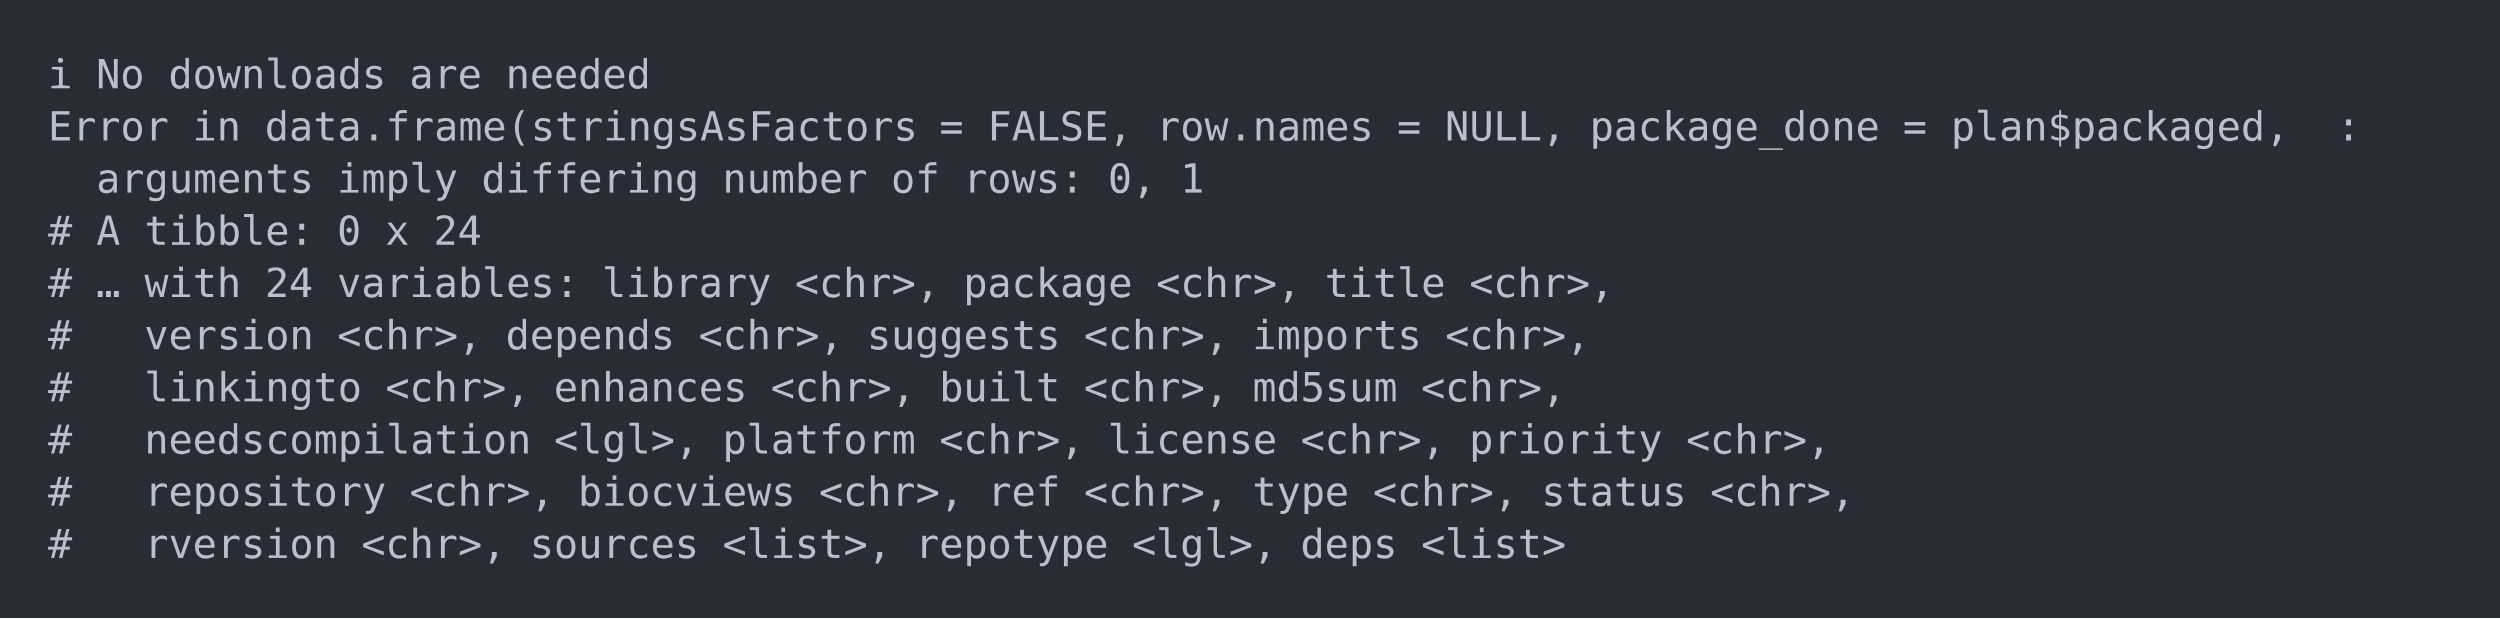
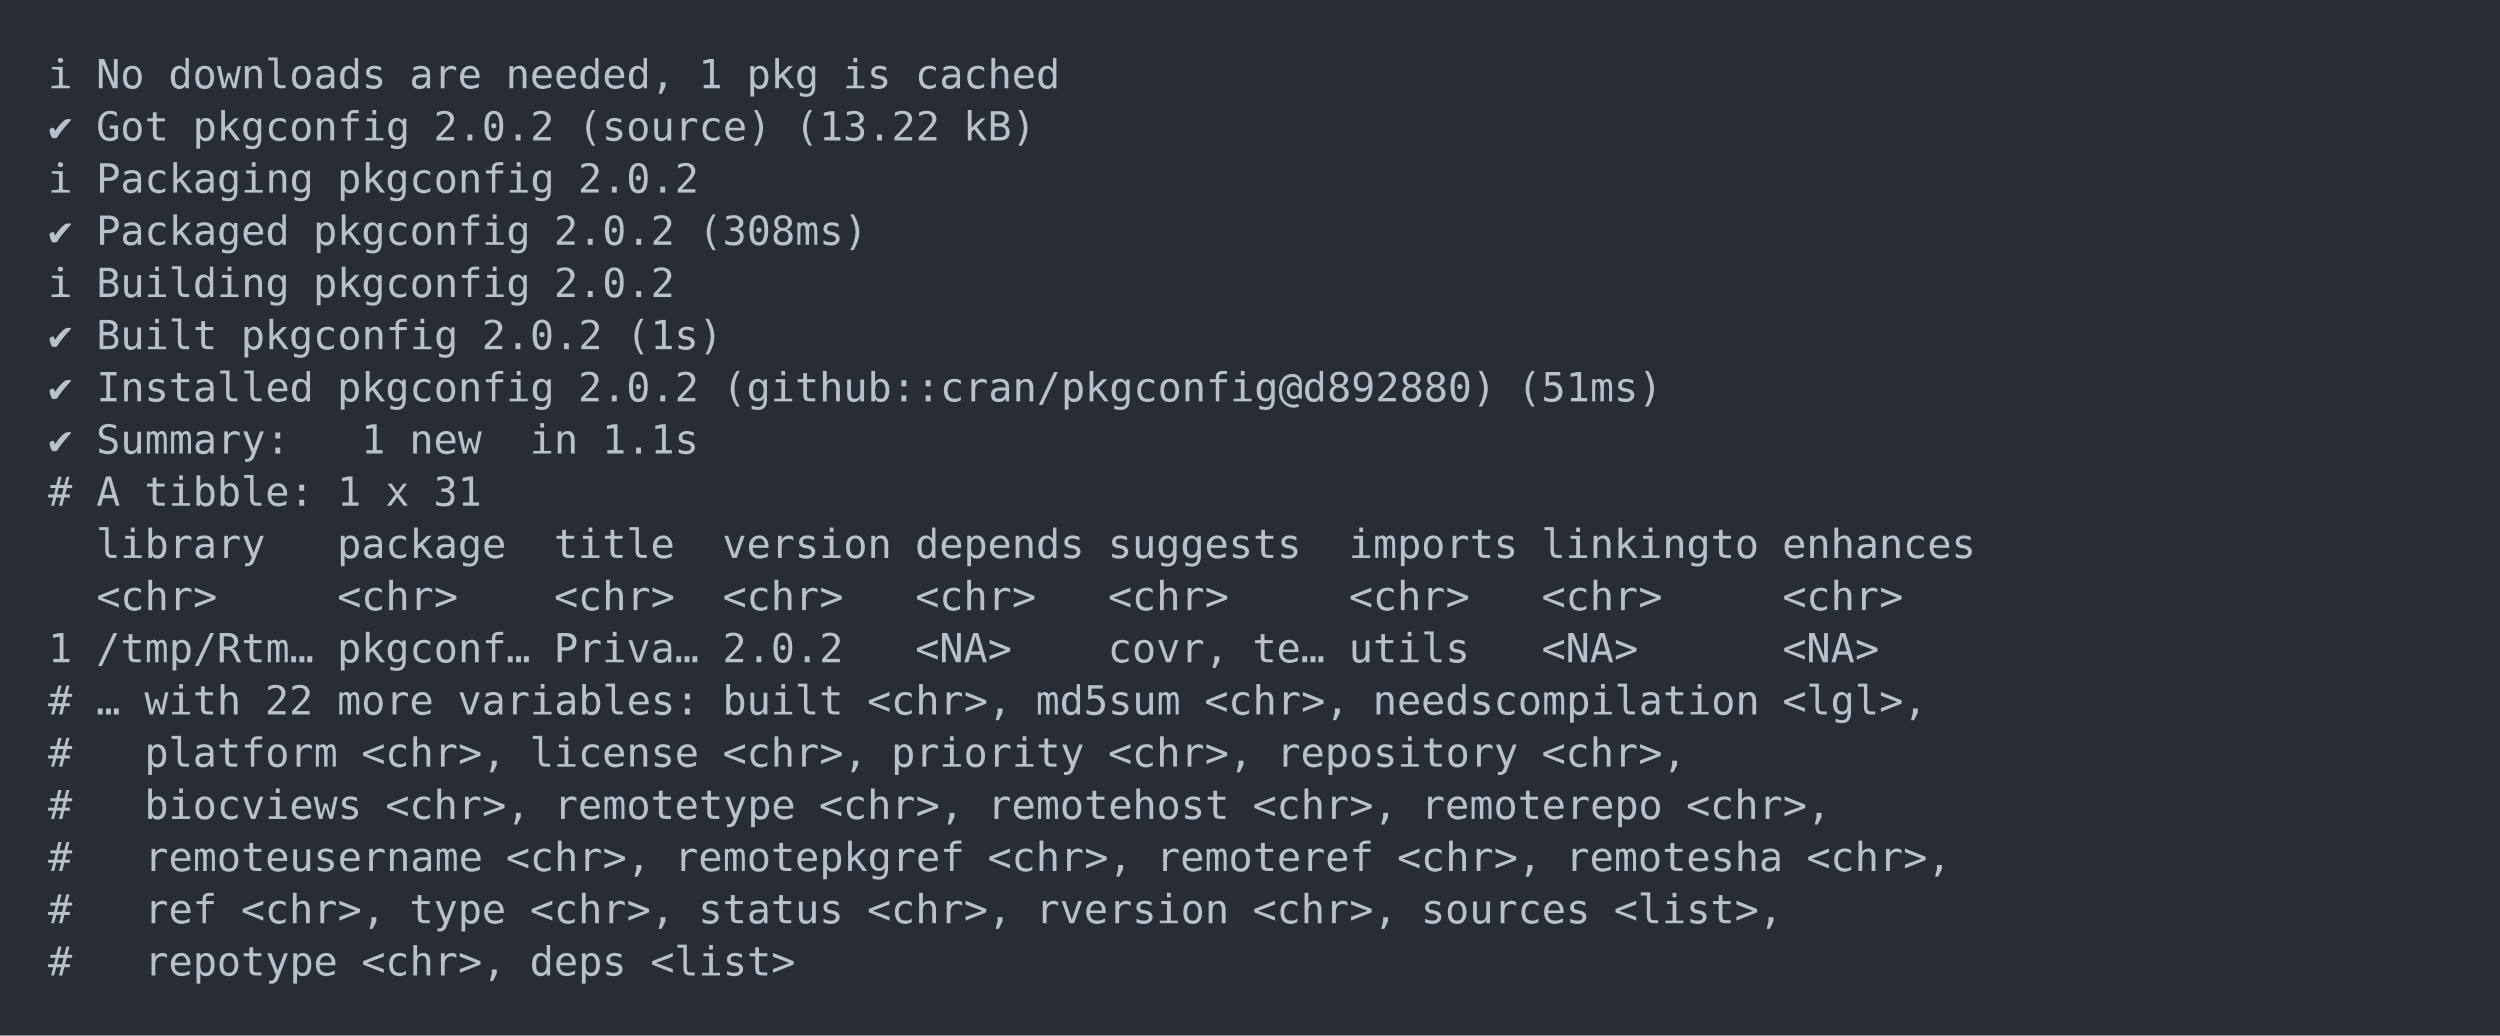
- <svg xmlns="http://www.w3.org/2000/svg" xmlns:xlink="http://www.w3.org/1999/xlink" width="1040" height="257.1">
-   <rect width="1040" height="257.1" rx="0" ry="0" class="a" />
-   <svg height="217.1" viewBox="0 0 100 21.71" width="1000" x="20" y="20">
+ <svg xmlns="http://www.w3.org/2000/svg" xmlns:xlink="http://www.w3.org/1999/xlink" width="1040" height="430.78">
+   <rect width="1040" height="430.78" rx="0" ry="0" class="a" />
+   <svg height="390.78" viewBox="0 0 100 39.078" width="1000" x="20" y="20">
    <style>.a{fill:rgb(40,45,53)}.b{font-family:'Fira Code',Monaco,Consolas,Menlo,'Bitstream Vera Sans Mono','Powerline Symbols',monospace}.c{fill:transparent}.d{fill:rgb(185,192,203);white-space:pre}</style>
    <g font-family="'Fira Code',Monaco,Consolas,Menlo,'Bitstream Vera Sans Mono','Powerline Symbols',monospace" font-size="1.67" class="b">
      <defs>
        <symbol id="a">
-           <rect height="11" width="100" x="0" y="0" class="c" />
+           <rect height="19" width="100" x="0" y="0" class="c" />
        </symbol>
      </defs>
-       <rect height="21.71" width="100" class="a" />
+       <rect height="39.078" width="100" class="a" />
      <svg x="0" y="0" width="100">
        <svg x="0">
          <use xlink:href="#a" />
          <text x="0" y="1.67" class="d">ℹ</text>
          <text x="2.004" y="1.67" class="d">No</text>
          <text x="5.01" y="1.67" class="d">downloads</text>
          <text x="15.03" y="1.67" class="d">are</text>
-           <text x="19.038" y="1.67" class="d">needed</text>
-           <text x="0" y="3.841" class="d">Error</text>
-           <text x="6.012" y="3.841" class="d">in</text>
-           <text x="9.018" y="3.841" class="d">data.frame(stringsAsFactors</text>
-           <text x="37.074" y="3.841" class="d">=</text>
-           <text x="39.078" y="3.841" class="d">FALSE,</text>
-           <text x="46.092" y="3.841" class="d">row.names</text>
-           <text x="56.112" y="3.841" class="d">=</text>
-           <text x="58.116" y="3.841" class="d">NULL,</text>
-           <text x="64.128" y="3.841" class="d">package_done</text>
-           <text x="77.154" y="3.841" class="d">=</text>
-           <text x="79.158" y="3.841" class="d">plan$packaged,</text>
-           <text x="95.19" y="3.841" class="d">:</text>
-           <text x="2.004" y="6.012" class="d">arguments</text>
-           <text x="12.024" y="6.012" class="d">imply</text>
-           <text x="18.036" y="6.012" class="d">differing</text>
-           <text x="28.056" y="6.012" class="d">number</text>
-           <text x="35.07" y="6.012" class="d">of</text>
-           <text x="38.076" y="6.012" class="d">rows:</text>
-           <text x="44.088" y="6.012" class="d">0,</text>
-           <text x="47.094" y="6.012" class="d">1</text>
-           <text x="0" y="8.183" class="d">#</text>
-           <text x="2.004" y="8.183" class="d">A</text>
-           <text x="4.008" y="8.183" class="d">tibble:</text>
-           <text x="12.024" y="8.183" class="d">0</text>
-           <text x="14.028" y="8.183" class="d">x</text>
-           <text x="16.032" y="8.183" class="d">24</text>
-           <text x="0" y="10.354" class="d">#</text>
-           <text x="2.004" y="10.354" class="d">…</text>
-           <text x="4.008" y="10.354" class="d">with</text>
-           <text x="9.018" y="10.354" class="d">24</text>
-           <text x="12.024" y="10.354" class="d">variables:</text>
-           <text x="23.046" y="10.354" class="d">library</text>
-           <text x="31.062" y="10.354" class="d">&lt;chr&gt;,</text>
-           <text x="38.076" y="10.354" class="d">package</text>
-           <text x="46.092" y="10.354" class="d">&lt;chr&gt;,</text>
-           <text x="53.106" y="10.354" class="d">title</text>
-           <text x="59.118" y="10.354" class="d">&lt;chr&gt;,</text>
-           <text x="0" y="12.525" class="d">#</text>
-           <text x="4.008" y="12.525" class="d">version</text>
-           <text x="12.024" y="12.525" class="d">&lt;chr&gt;,</text>
-           <text x="19.038" y="12.525" class="d">depends</text>
-           <text x="27.054" y="12.525" class="d">&lt;chr&gt;,</text>
-           <text x="34.068" y="12.525" class="d">suggests</text>
-           <text x="43.086" y="12.525" class="d">&lt;chr&gt;,</text>
-           <text x="50.1" y="12.525" class="d">imports</text>
-           <text x="58.116" y="12.525" class="d">&lt;chr&gt;,</text>
-           <text x="0" y="14.696" class="d">#</text>
-           <text x="4.008" y="14.696" class="d">linkingto</text>
-           <text x="14.028" y="14.696" class="d">&lt;chr&gt;,</text>
-           <text x="21.042" y="14.696" class="d">enhances</text>
-           <text x="30.06" y="14.696" class="d">&lt;chr&gt;,</text>
-           <text x="37.074" y="14.696" class="d">built</text>
-           <text x="43.086" y="14.696" class="d">&lt;chr&gt;,</text>
-           <text x="50.1" y="14.696" class="d">md5sum</text>
-           <text x="57.114" y="14.696" class="d">&lt;chr&gt;,</text>
-           <text x="0" y="16.867" class="d">#</text>
-           <text x="4.008" y="16.867" class="d">needscompilation</text>
-           <text x="21.042" y="16.867" class="d">&lt;lgl&gt;,</text>
-           <text x="28.056" y="16.867" class="d">platform</text>
-           <text x="37.074" y="16.867" class="d">&lt;chr&gt;,</text>
-           <text x="44.088" y="16.867" class="d">license</text>
-           <text x="52.104" y="16.867" class="d">&lt;chr&gt;,</text>
-           <text x="59.118" y="16.867" class="d">priority</text>
-           <text x="68.136" y="16.867" class="d">&lt;chr&gt;,</text>
+           <text x="19.038" y="1.67" class="d">needed,</text>
+           <text x="27.054" y="1.67" class="d">1</text>
+           <text x="29.058" y="1.67" class="d">pkg</text>
+           <text x="33.066" y="1.67" class="d">is</text>
+           <text x="36.072" y="1.67" class="d">cached</text>
+           <text x="0" y="3.841" class="d">✔</text>
+           <text x="2.004" y="3.841" class="d">Got</text>
+           <text x="6.012" y="3.841" class="d">pkgconfig</text>
+           <text x="16.032" y="3.841" class="d">2.0.2</text>
+           <text x="22.044" y="3.841" class="d">(source)</text>
+           <text x="31.062" y="3.841" class="d">(13.22</text>
+           <text x="38.076" y="3.841" class="d">kB)</text>
+           <text x="0" y="6.012" class="d">ℹ</text>
+           <text x="2.004" y="6.012" class="d">Packaging</text>
+           <text x="12.024" y="6.012" class="d">pkgconfig</text>
+           <text x="22.044" y="6.012" class="d">2.0.2</text>
+           <text x="0" y="8.183" class="d">✔</text>
+           <text x="2.004" y="8.183" class="d">Packaged</text>
+           <text x="11.022" y="8.183" class="d">pkgconfig</text>
+           <text x="21.042" y="8.183" class="d">2.0.2</text>
+           <text x="27.054" y="8.183" class="d">(308ms)</text>
+           <text x="0" y="10.354" class="d">ℹ</text>
+           <text x="2.004" y="10.354" class="d">Building</text>
+           <text x="11.022" y="10.354" class="d">pkgconfig</text>
+           <text x="21.042" y="10.354" class="d">2.0.2</text>
+           <text x="0" y="12.525" class="d">✔</text>
+           <text x="2.004" y="12.525" class="d">Built</text>
+           <text x="8.016" y="12.525" class="d">pkgconfig</text>
+           <text x="18.036" y="12.525" class="d">2.0.2</text>
+           <text x="24.048" y="12.525" class="d">(1s)</text>
+           <text x="0" y="14.696" class="d">✔</text>
+           <text x="2.004" y="14.696" class="d">Installed</text>
+           <text x="12.024" y="14.696" class="d">pkgconfig</text>
+           <text x="22.044" y="14.696" class="d">2.0.2</text>
+           <text x="28.056" y="14.696" class="d">(github::cran/pkgconfig@d892880)</text>
+           <text x="61.122" y="14.696" class="d">(51ms)</text>
+           <text x="0" y="16.867" class="d">✔</text>
+           <text x="2.004" y="16.867" class="d">Summary:</text>
+           <text x="13.026" y="16.867" class="d">1</text>
+           <text x="15.03" y="16.867" class="d">new</text>
+           <text x="20.04" y="16.867" class="d">in</text>
+           <text x="23.046" y="16.867" class="d">1.1s</text>
          <text x="0" y="19.038" class="d">#</text>
-           <text x="4.008" y="19.038" class="d">repository</text>
-           <text x="15.03" y="19.038" class="d">&lt;chr&gt;,</text>
-           <text x="22.044" y="19.038" class="d">biocviews</text>
-           <text x="32.064" y="19.038" class="d">&lt;chr&gt;,</text>
-           <text x="39.078" y="19.038" class="d">ref</text>
-           <text x="43.086" y="19.038" class="d">&lt;chr&gt;,</text>
-           <text x="50.1" y="19.038" class="d">type</text>
-           <text x="55.11" y="19.038" class="d">&lt;chr&gt;,</text>
-           <text x="62.124" y="19.038" class="d">status</text>
-           <text x="69.138" y="19.038" class="d">&lt;chr&gt;,</text>
-           <text x="0" y="21.209" class="d">#</text>
-           <text x="4.008" y="21.209" class="d">rversion</text>
-           <text x="13.026" y="21.209" class="d">&lt;chr&gt;,</text>
-           <text x="20.04" y="21.209" class="d">sources</text>
-           <text x="28.056" y="21.209" class="d">&lt;list&gt;,</text>
-           <text x="36.072" y="21.209" class="d">repotype</text>
-           <text x="45.09" y="21.209" class="d">&lt;lgl&gt;,</text>
-           <text x="52.104" y="21.209" class="d">deps</text>
-           <text x="57.114" y="21.209" class="d">&lt;list&gt;</text>
+           <text x="2.004" y="19.038" class="d">A</text>
+           <text x="4.008" y="19.038" class="d">tibble:</text>
+           <text x="12.024" y="19.038" class="d">1</text>
+           <text x="14.028" y="19.038" class="d">x</text>
+           <text x="16.032" y="19.038" class="d">31</text>
+           <text x="2.004" y="21.209" class="d">library</text>
+           <text x="12.024" y="21.209" class="d">package</text>
+           <text x="21.042" y="21.209" class="d">title</text>
+           <text x="28.056" y="21.209" class="d">version</text>
+           <text x="36.072" y="21.209" class="d">depends</text>
+           <text x="44.088" y="21.209" class="d">suggests</text>
+           <text x="54.108" y="21.209" class="d">imports</text>
+           <text x="62.124" y="21.209" class="d">linkingto</text>
+           <text x="72.144" y="21.209" class="d">enhances</text>
+           <text x="2.004" y="23.38" class="d">&lt;chr&gt;</text>
+           <text x="12.024" y="23.38" class="d">&lt;chr&gt;</text>
+           <text x="21.042" y="23.38" class="d">&lt;chr&gt;</text>
+           <text x="28.056" y="23.38" class="d">&lt;chr&gt;</text>
+           <text x="36.072" y="23.38" class="d">&lt;chr&gt;</text>
+           <text x="44.088" y="23.38" class="d">&lt;chr&gt;</text>
+           <text x="54.108" y="23.38" class="d">&lt;chr&gt;</text>
+           <text x="62.124" y="23.38" class="d">&lt;chr&gt;</text>
+           <text x="72.144" y="23.38" class="d">&lt;chr&gt;</text>
+           <text x="0" y="25.551" class="d">1</text>
+           <text x="2.004" y="25.551" class="d">/tmp/Rtm…</text>
+           <text x="12.024" y="25.551" class="d">pkgconf…</text>
+           <text x="21.042" y="25.551" class="d">Priva…</text>
+           <text x="28.056" y="25.551" class="d">2.0.2</text>
+           <text x="36.072" y="25.551" class="d">&lt;NA&gt;</text>
+           <text x="44.088" y="25.551" class="d">covr,</text>
+           <text x="50.1" y="25.551" class="d">te…</text>
+           <text x="54.108" y="25.551" class="d">utils</text>
+           <text x="62.124" y="25.551" class="d">&lt;NA&gt;</text>
+           <text x="72.144" y="25.551" class="d">&lt;NA&gt;</text>
+           <text x="0" y="27.722" class="d">#</text>
+           <text x="2.004" y="27.722" class="d">…</text>
+           <text x="4.008" y="27.722" class="d">with</text>
+           <text x="9.018" y="27.722" class="d">22</text>
+           <text x="12.024" y="27.722" class="d">more</text>
+           <text x="17.034" y="27.722" class="d">variables:</text>
+           <text x="28.056" y="27.722" class="d">built</text>
+           <text x="34.068" y="27.722" class="d">&lt;chr&gt;,</text>
+           <text x="41.082" y="27.722" class="d">md5sum</text>
+           <text x="48.096" y="27.722" class="d">&lt;chr&gt;,</text>
+           <text x="55.11" y="27.722" class="d">needscompilation</text>
+           <text x="72.144" y="27.722" class="d">&lt;lgl&gt;,</text>
+           <text x="0" y="29.893" class="d">#</text>
+           <text x="4.008" y="29.893" class="d">platform</text>
+           <text x="13.026" y="29.893" class="d">&lt;chr&gt;,</text>
+           <text x="20.04" y="29.893" class="d">license</text>
+           <text x="28.056" y="29.893" class="d">&lt;chr&gt;,</text>
+           <text x="35.07" y="29.893" class="d">priority</text>
+           <text x="44.088" y="29.893" class="d">&lt;chr&gt;,</text>
+           <text x="51.102" y="29.893" class="d">repository</text>
+           <text x="62.124" y="29.893" class="d">&lt;chr&gt;,</text>
+           <text x="0" y="32.064" class="d">#</text>
+           <text x="4.008" y="32.064" class="d">biocviews</text>
+           <text x="14.028" y="32.064" class="d">&lt;chr&gt;,</text>
+           <text x="21.042" y="32.064" class="d">remotetype</text>
+           <text x="32.064" y="32.064" class="d">&lt;chr&gt;,</text>
+           <text x="39.078" y="32.064" class="d">remotehost</text>
+           <text x="50.1" y="32.064" class="d">&lt;chr&gt;,</text>
+           <text x="57.114" y="32.064" class="d">remoterepo</text>
+           <text x="68.136" y="32.064" class="d">&lt;chr&gt;,</text>
+           <text x="0" y="34.235" class="d">#</text>
+           <text x="4.008" y="34.235" class="d">remoteusername</text>
+           <text x="19.038" y="34.235" class="d">&lt;chr&gt;,</text>
+           <text x="26.052" y="34.235" class="d">remotepkgref</text>
+           <text x="39.078" y="34.235" class="d">&lt;chr&gt;,</text>
+           <text x="46.092" y="34.235" class="d">remoteref</text>
+           <text x="56.112" y="34.235" class="d">&lt;chr&gt;,</text>
+           <text x="63.126" y="34.235" class="d">remotesha</text>
+           <text x="73.146" y="34.235" class="d">&lt;chr&gt;,</text>
+           <text x="0" y="36.406" class="d">#</text>
+           <text x="4.008" y="36.406" class="d">ref</text>
+           <text x="8.016" y="36.406" class="d">&lt;chr&gt;,</text>
+           <text x="15.03" y="36.406" class="d">type</text>
+           <text x="20.04" y="36.406" class="d">&lt;chr&gt;,</text>
+           <text x="27.054" y="36.406" class="d">status</text>
+           <text x="34.068" y="36.406" class="d">&lt;chr&gt;,</text>
+           <text x="41.082" y="36.406" class="d">rversion</text>
+           <text x="50.1" y="36.406" class="d">&lt;chr&gt;,</text>
+           <text x="57.114" y="36.406" class="d">sources</text>
+           <text x="65.13" y="36.406" class="d">&lt;list&gt;,</text>
+           <text x="0" y="38.577" class="d">#</text>
+           <text x="4.008" y="38.577" class="d">repotype</text>
+           <text x="13.026" y="38.577" class="d">&lt;chr&gt;,</text>
+           <text x="20.04" y="38.577" class="d">deps</text>
+           <text x="25.05" y="38.577" class="d">&lt;list&gt;</text>
        </svg>
      </svg>
    </g>
  </svg>
</svg>
